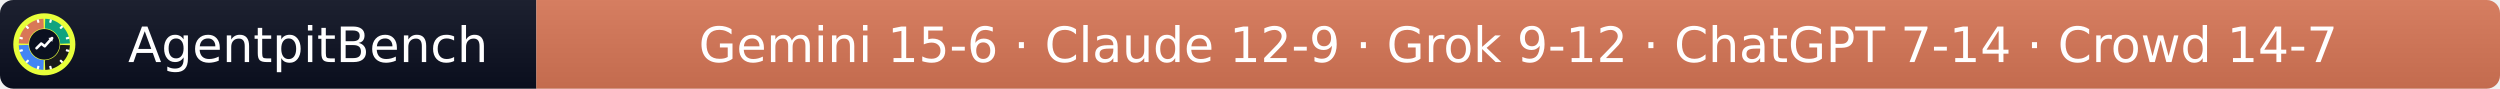
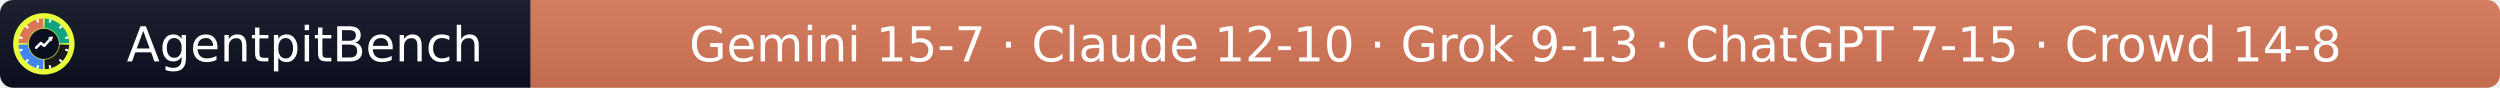
- <svg xmlns="http://www.w3.org/2000/svg" width="564" height="20" role="img" aria-label="AgentpitBench: Gemini 15-6 · Claude 12-9 · Grok 9-12 · ChatGPT 7-14 · Crowd 14-7">
+ <svg xmlns="http://www.w3.org/2000/svg" width="570" height="20" role="img" aria-label="AgentpitBench: Gemini 15-7 · Claude 12-10 · Grok 9-13 · ChatGPT 7-15 · Crowd 14-8">
  <linearGradient id="s" x2="0" y2="100%">
    <stop offset="0" stop-color="#bbb" stop-opacity=".1" />
    <stop offset="1" stop-opacity=".1" />
  </linearGradient>
  <clipPath id="r">
-     <rect width="564" height="20" rx="3" fill="#fff" />
+     <rect width="570" height="20" rx="3" fill="#fff" />
  </clipPath>
  <g clip-path="url(#r)">
    <rect width="121" height="20" fill="#0b1020" />
-     <rect x="121" width="443" height="20" fill="#D97757" />
-     <rect width="564" height="20" fill="url(#s)" />
+     <rect x="121" width="449" height="20" fill="#D97757" />
+     <rect width="570" height="20" fill="url(#s)" />
  </g>
  <g fill="#fff" text-anchor="middle" font-family="Verdana,Geneva,DejaVu Sans,sans-serif" font-size="11">
    <text x="69.5" y="14">AgentpitBench</text>
-     <text x="342.5" y="14">Gemini 15-6 · Claude 12-9 · Grok 9-12 · ChatGPT 7-14 · Crowd 14-7</text>
+     <text x="345.5" y="14">Gemini 15-7 · Claude 12-10 · Grok 9-13 · ChatGPT 7-15 · Crowd 14-8</text>
  </g>
  <svg x="3" y="3" viewBox="0 0 800 800" width="14" height="14" role="img" aria-label="AgentpitBench">
    <clipPath id="apb-c">
      <circle cx="400" cy="400" r="400" />
    </clipPath>
    <g clip-path="url(#apb-c)">
      <rect width="800" height="800" fill="#E8FF3A" />
      <path d="M195.1,392.8 L70.2,388.5 A330,330 0 0 1 388.5,70.2 L392.8,195.1 A205,205 0 0 0 195.1,392.8 Z" fill="#D97757" />
      <path d="M407.2,195.1 L411.5,70.2 A330,330 0 0 1 729.8,388.5 L604.9,392.8 A205,205 0 0 0 407.2,195.1 Z" fill="#10A37F" />
      <path d="M604.9,407.2 L729.8,411.5 A330,330 0 0 1 411.5,729.8 L407.2,604.9 A205,205 0 0 0 604.9,407.2 Z" fill="#1A1A1A" />
      <path d="M392.8,604.9 L388.5,729.8 A330,330 0 0 1 70.2,411.5 L195.1,407.2 A205,205 0 0 0 392.8,604.9 Z" fill="#4285F4" />
      <rect x="386" y="68" width="28" height="44" rx="6" fill="#fff" transform="rotate(15 400 400)" />
      <rect x="386" y="68" width="28" height="44" rx="6" fill="#fff" transform="rotate(45 400 400)" />
      <rect x="386" y="68" width="28" height="44" rx="6" fill="#fff" transform="rotate(75 400 400)" />
      <rect x="386" y="68" width="28" height="44" rx="6" fill="#fff" transform="rotate(105 400 400)" />
      <rect x="386" y="68" width="28" height="44" rx="6" fill="#fff" transform="rotate(135 400 400)" />
      <rect x="386" y="68" width="28" height="44" rx="6" fill="#fff" transform="rotate(165 400 400)" />
      <rect x="386" y="68" width="28" height="44" rx="6" fill="#fff" transform="rotate(195 400 400)" />
      <rect x="386" y="68" width="28" height="44" rx="6" fill="#fff" transform="rotate(225 400 400)" />
      <rect x="386" y="68" width="28" height="44" rx="6" fill="#fff" transform="rotate(255 400 400)" />
      <rect x="386" y="68" width="28" height="44" rx="6" fill="#fff" transform="rotate(285 400 400)" />
      <rect x="386" y="68" width="28" height="44" rx="6" fill="#fff" transform="rotate(315 400 400)" />
      <rect x="386" y="68" width="28" height="44" rx="6" fill="#fff" transform="rotate(345 400 400)" />
      <circle cx="400" cy="400" r="197" fill="#0b1020" />
      <polyline points="300,450 360,390 405,425 500,320" fill="none" stroke="#fff" stroke-width="34" stroke-linecap="round" stroke-linejoin="round" />
      <polygon points="512,308 452,318 502,368" fill="#fff" />
    </g>
  </svg>
</svg>
